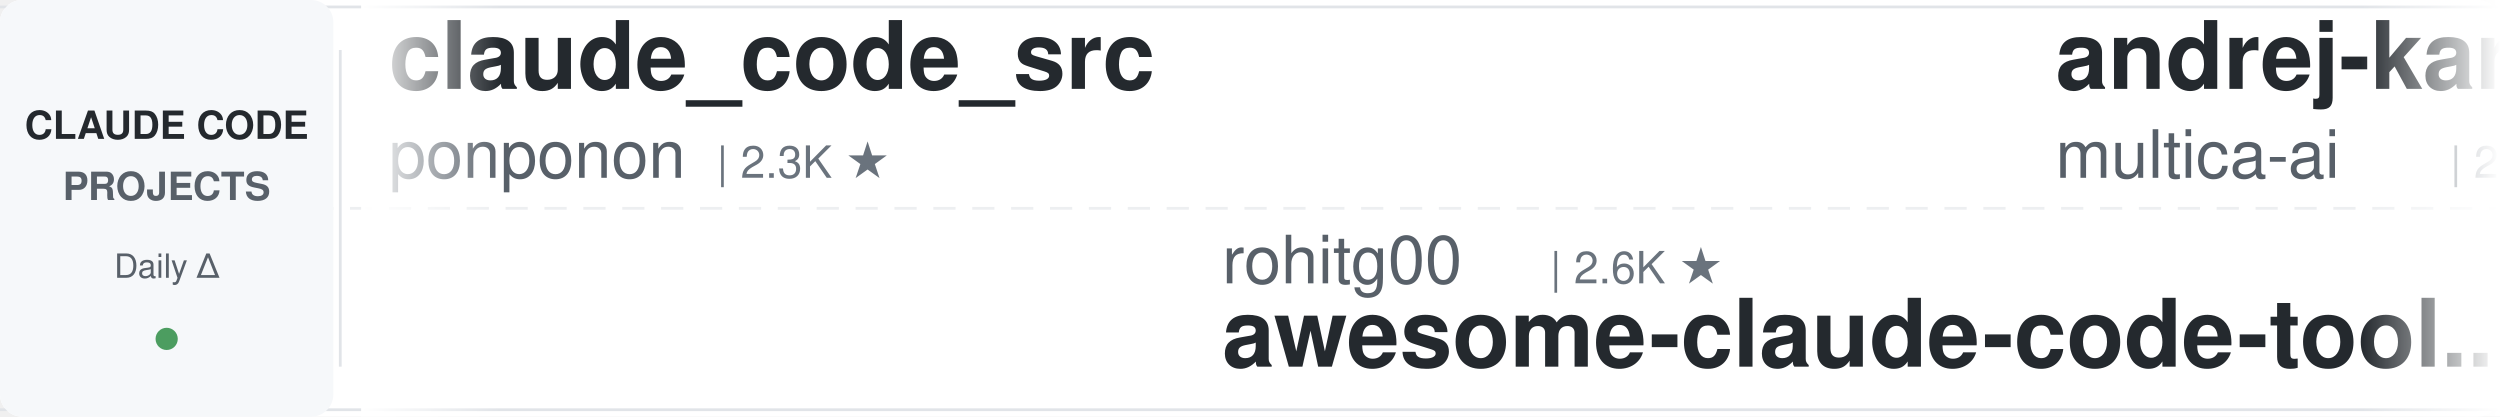
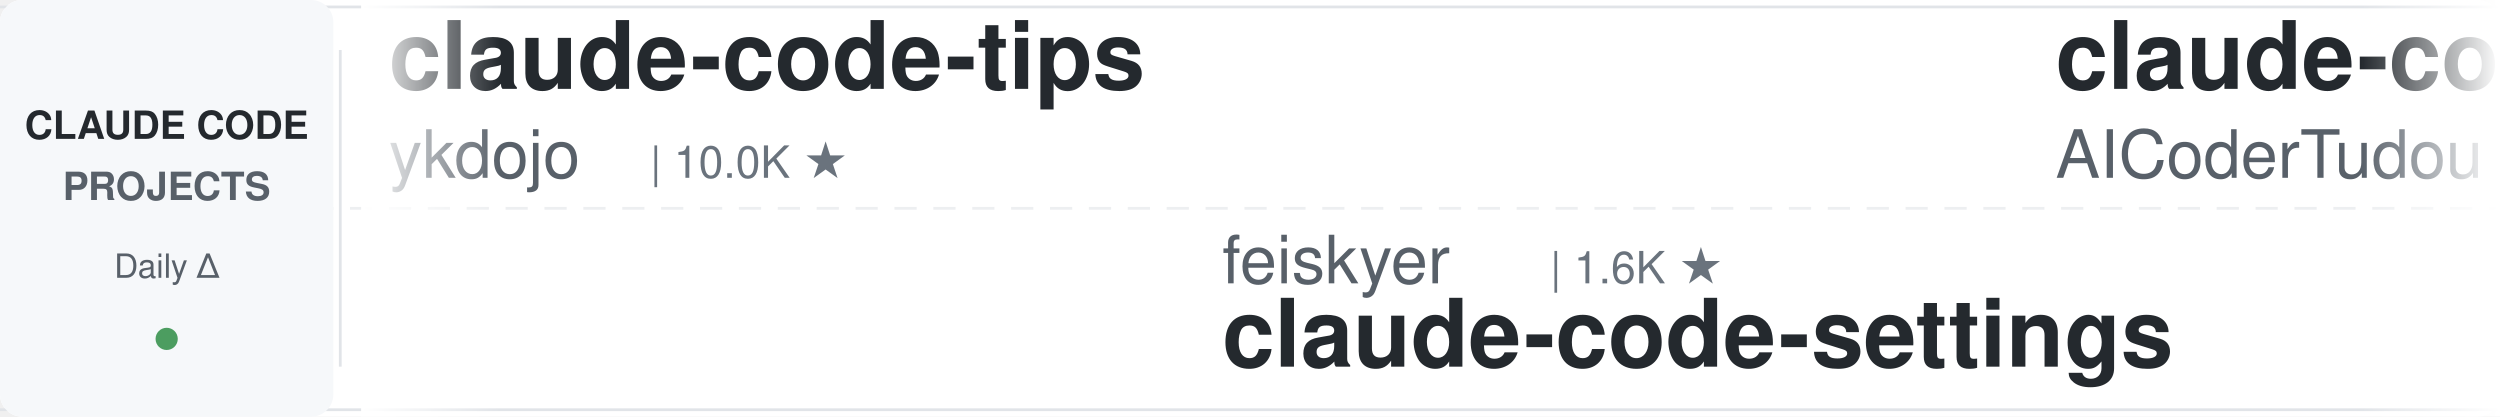
<svg xmlns="http://www.w3.org/2000/svg" width="900" height="150">
  <defs>
    <linearGradient id="leftFade" x1="0%" y1="0%" x2="100%" y2="0%">
      <stop offset="0%" style="stop-color:#ffffff;stop-opacity:1" />
      <stop offset="100%" style="stop-color:#ffffff;stop-opacity:0" />
    </linearGradient>
    <linearGradient id="rightFade" x1="0%" y1="0%" x2="100%" y2="0%">
      <stop offset="0%" style="stop-color:#ffffff;stop-opacity:0" />
      <stop offset="100%" style="stop-color:#ffffff;stop-opacity:1" />
    </linearGradient>
  </defs>
  <rect width="900" height="150" fill="#ffffff" rx="8" />
  <rect x="0" y="2" width="900" height="1" fill="#e1e4e8" />
  <rect x="0" y="147" width="900" height="1" fill="#e1e4e8" />
  <line x1="0" y1="75" x2="900" y2="75" stroke="#e1e4e8" stroke-width="1" stroke-dasharray="8 6" opacity="0.6" />
  <rect x="0" y="0" width="120" height="150" fill="#f6f8fa" rx="8" />
  <text x="60" y="50" font-family="-apple-system, BlinkMacSystemFont, 'Segoe UI', Helvetica, Arial, sans-serif" font-size="14" font-weight="600" fill="#24292e" text-anchor="middle">CLAUDE CODE</text>
  <text x="60" y="72" font-family="-apple-system, BlinkMacSystemFont, 'Segoe UI', Helvetica, Arial, sans-serif" font-size="14" font-weight="600" fill="#586069" text-anchor="middle">PROJECTS</text>
  <text x="60" y="100" font-family="-apple-system, BlinkMacSystemFont, 'Segoe UI', Helvetica, Arial, sans-serif" font-size="12" font-weight="500" fill="#586069" text-anchor="middle">Daily Δ</text>
  <circle cx="60" cy="122" r="4" fill="#22863a" opacity="0.8" />
  <rect x="122" y="18" width="1" height="114" fill="#e1e4e8" />
  <clipPath id="tickerClip">
    <rect x="130" y="0" width="770" height="150" />
  </clipPath>
  <g clip-path="url(#tickerClip)">
    <g id="tickerItems">
      <animateTransform attributeName="transform" attributeType="XML" type="translate" from="0 0" to="-3000 0" dur="54s" repeatCount="indefinite" />
      <g transform="translate(0, 0)">
-         <text x="140" y="32" font-family="-apple-system, BlinkMacSystemFont, 'Segoe UI', Helvetica, Arial, sans-serif" font-size="34" font-weight="600" fill="#24292e">claude_code_src</text>
-         <text x="140" y="64" font-family="-apple-system, BlinkMacSystemFont, 'Segoe UI', Helvetica, Arial, sans-serif" font-size="24" font-weight="400" fill="#586069">ponponon</text>
-         <text x="258" y="64" font-family="-apple-system, BlinkMacSystemFont, 'Segoe UI', Helvetica, Arial, sans-serif" font-size="16" font-weight="500" fill="#6a737d">| 2.3K ★</text>
+         <text x="140" y="32" font-family="-apple-system, BlinkMacSystemFont, 'Segoe UI', Helvetica, Arial, sans-serif" font-size="34" font-weight="600" fill="#24292e">claude-code-tips</text>
+         <text x="140" y="64" font-family="-apple-system, BlinkMacSystemFont, 'Segoe UI', Helvetica, Arial, sans-serif" font-size="24" font-weight="400" fill="#586069">ykdojo</text>
+         <text x="234" y="64" font-family="-apple-system, BlinkMacSystemFont, 'Segoe UI', Helvetica, Arial, sans-serif" font-size="16" font-weight="500" fill="#6a737d">| 10.0K ★</text>
      </g>
      <g transform="translate(300, 0)">
-         <text x="140" y="102" font-family="-apple-system, BlinkMacSystemFont, 'Segoe UI', Helvetica, Arial, sans-serif" font-size="24" font-weight="400" fill="#586069">rohitg00</text>
-         <text x="258" y="102" font-family="-apple-system, BlinkMacSystemFont, 'Segoe UI', Helvetica, Arial, sans-serif" font-size="16" font-weight="500" fill="#6a737d">| 2.6K ★</text>
-         <text x="140" y="132" font-family="-apple-system, BlinkMacSystemFont, 'Segoe UI', Helvetica, Arial, sans-serif" font-size="34" font-weight="600" fill="#24292e">awesome-claude-code-tool...</text>
+         <text x="140" y="102" font-family="-apple-system, BlinkMacSystemFont, 'Segoe UI', Helvetica, Arial, sans-serif" font-size="24" font-weight="400" fill="#586069">feiskyer</text>
+         <text x="258" y="102" font-family="-apple-system, BlinkMacSystemFont, 'Segoe UI', Helvetica, Arial, sans-serif" font-size="16" font-weight="500" fill="#6a737d">| 1.6K ★</text>
+         <text x="140" y="132" font-family="-apple-system, BlinkMacSystemFont, 'Segoe UI', Helvetica, Arial, sans-serif" font-size="34" font-weight="600" fill="#24292e">claude-code-settings</text>
      </g>
      <g transform="translate(600, 0)">
-         <text x="140" y="32" font-family="-apple-system, BlinkMacSystemFont, 'Segoe UI', Helvetica, Arial, sans-serif" font-size="34" font-weight="600" fill="#24292e">andrej-karpathy-skills</text>
-         <text x="140" y="64" font-family="-apple-system, BlinkMacSystemFont, 'Segoe UI', Helvetica, Arial, sans-serif" font-size="24" font-weight="400" fill="#586069">multica-ai</text>
-         <text x="282" y="64" font-family="-apple-system, BlinkMacSystemFont, 'Segoe UI', Helvetica, Arial, sans-serif" font-size="16" font-weight="500" fill="#6a737d">| 208.6K ★</text>
+         <text x="140" y="32" font-family="-apple-system, BlinkMacSystemFont, 'Segoe UI', Helvetica, Arial, sans-serif" font-size="34" font-weight="600" fill="#24292e">claude-code-tudou</text>
+         <text x="140" y="64" font-family="-apple-system, BlinkMacSystemFont, 'Segoe UI', Helvetica, Arial, sans-serif" font-size="24" font-weight="400" fill="#586069">AICoderTudou</text>
+         <text x="306" y="64" font-family="-apple-system, BlinkMacSystemFont, 'Segoe UI', Helvetica, Arial, sans-serif" font-size="16" font-weight="500" fill="#6a737d">| 495 ★</text>
      </g>
      <g transform="translate(900, 0)">
-         <text x="140" y="102" font-family="-apple-system, BlinkMacSystemFont, 'Segoe UI', Helvetica, Arial, sans-serif" font-size="24" font-weight="400" fill="#586069">anthropics</text>
-         <text x="282" y="102" font-family="-apple-system, BlinkMacSystemFont, 'Segoe UI', Helvetica, Arial, sans-serif" font-size="16" font-weight="500" fill="#6a737d">| 8.8K ★</text>
-         <text x="140" y="132" font-family="-apple-system, BlinkMacSystemFont, 'Segoe UI', Helvetica, Arial, sans-serif" font-size="34" font-weight="600" fill="#24292e">claude-code-action</text>
+         <text x="140" y="102" font-family="-apple-system, BlinkMacSystemFont, 'Segoe UI', Helvetica, Arial, sans-serif" font-size="24" font-weight="400" fill="#586069">fuergaosi233</text>
+         <text x="306" y="102" font-family="-apple-system, BlinkMacSystemFont, 'Segoe UI', Helvetica, Arial, sans-serif" font-size="16" font-weight="500" fill="#6a737d">| 2.8K ★</text>
+         <text x="140" y="132" font-family="-apple-system, BlinkMacSystemFont, 'Segoe UI', Helvetica, Arial, sans-serif" font-size="34" font-weight="600" fill="#24292e">claude-code-proxy</text>
      </g>
      <g transform="translate(1200, 0)">
-         <text x="140" y="32" font-family="-apple-system, BlinkMacSystemFont, 'Segoe UI', Helvetica, Arial, sans-serif" font-size="34" font-weight="600" fill="#24292e">claude-code-analysis</text>
-         <text x="140" y="64" font-family="-apple-system, BlinkMacSystemFont, 'Segoe UI', Helvetica, Arial, sans-serif" font-size="24" font-weight="400" fill="#586069">liuup</text>
-         <text x="222" y="64" font-family="-apple-system, BlinkMacSystemFont, 'Segoe UI', Helvetica, Arial, sans-serif" font-size="16" font-weight="500" fill="#6a737d">| 3.9K ★</text>
+         <text x="140" y="32" font-family="-apple-system, BlinkMacSystemFont, 'Segoe UI', Helvetica, Arial, sans-serif" font-size="34" font-weight="600" fill="#24292e">claude-code-templates</text>
+         <text x="140" y="64" font-family="-apple-system, BlinkMacSystemFont, 'Segoe UI', Helvetica, Arial, sans-serif" font-size="24" font-weight="400" fill="#586069">davila7</text>
+         <text x="246" y="64" font-family="-apple-system, BlinkMacSystemFont, 'Segoe UI', Helvetica, Arial, sans-serif" font-size="16" font-weight="500" fill="#6a737d">| 30.4K ★</text>
      </g>
      <g transform="translate(1500, 0)">
-         <text x="140" y="102" font-family="-apple-system, BlinkMacSystemFont, 'Segoe UI', Helvetica, Arial, sans-serif" font-size="24" font-weight="400" fill="#586069">Yuyz0112</text>
-         <text x="258" y="102" font-family="-apple-system, BlinkMacSystemFont, 'Segoe UI', Helvetica, Arial, sans-serif" font-size="16" font-weight="500" fill="#6a737d">| 2.4K ★</text>
-         <text x="140" y="132" font-family="-apple-system, BlinkMacSystemFont, 'Segoe UI', Helvetica, Arial, sans-serif" font-size="34" font-weight="600" fill="#24292e">claude-code-reverse</text>
+         <text x="140" y="102" font-family="-apple-system, BlinkMacSystemFont, 'Segoe UI', Helvetica, Arial, sans-serif" font-size="24" font-weight="400" fill="#586069">musistudio</text>
+         <text x="282" y="102" font-family="-apple-system, BlinkMacSystemFont, 'Segoe UI', Helvetica, Arial, sans-serif" font-size="16" font-weight="500" fill="#6a737d">| 37.0K ★</text>
+         <text x="140" y="132" font-family="-apple-system, BlinkMacSystemFont, 'Segoe UI', Helvetica, Arial, sans-serif" font-size="34" font-weight="600" fill="#24292e">claude-code-router</text>
      </g>
      <g transform="translate(1800, 0)">
-         <text x="140" y="32" font-family="-apple-system, BlinkMacSystemFont, 'Segoe UI', Helvetica, Arial, sans-serif" font-size="34" font-weight="600" fill="#24292e">claude-code-rev</text>
-         <text x="140" y="64" font-family="-apple-system, BlinkMacSystemFont, 'Segoe UI', Helvetica, Arial, sans-serif" font-size="24" font-weight="400" fill="#586069">oboard</text>
-         <text x="234" y="64" font-family="-apple-system, BlinkMacSystemFont, 'Segoe UI', Helvetica, Arial, sans-serif" font-size="16" font-weight="500" fill="#6a737d">| 3.3K ★</text>
+         <text x="140" y="32" font-family="-apple-system, BlinkMacSystemFont, 'Segoe UI', Helvetica, Arial, sans-serif" font-size="34" font-weight="600" fill="#24292e">claude-code-hooks-master...</text>
+         <text x="140" y="64" font-family="-apple-system, BlinkMacSystemFont, 'Segoe UI', Helvetica, Arial, sans-serif" font-size="24" font-weight="400" fill="#586069">disler</text>
+         <text x="234" y="64" font-family="-apple-system, BlinkMacSystemFont, 'Segoe UI', Helvetica, Arial, sans-serif" font-size="16" font-weight="500" fill="#6a737d">| 3.9K ★</text>
      </g>
      <g transform="translate(2100, 0)">
-         <text x="140" y="102" font-family="-apple-system, BlinkMacSystemFont, 'Segoe UI', Helvetica, Arial, sans-serif" font-size="24" font-weight="400" fill="#586069">pedrohcgs</text>
-         <text x="270" y="102" font-family="-apple-system, BlinkMacSystemFont, 'Segoe UI', Helvetica, Arial, sans-serif" font-size="16" font-weight="500" fill="#6a737d">| 1.5K ★</text>
-         <text x="140" y="132" font-family="-apple-system, BlinkMacSystemFont, 'Segoe UI', Helvetica, Arial, sans-serif" font-size="34" font-weight="600" fill="#24292e">claude-code-my-workflow</text>
+         <text x="140" y="102" font-family="-apple-system, BlinkMacSystemFont, 'Segoe UI', Helvetica, Arial, sans-serif" font-size="24" font-weight="400" fill="#586069">OneRedOak</text>
+         <text x="270" y="102" font-family="-apple-system, BlinkMacSystemFont, 'Segoe UI', Helvetica, Arial, sans-serif" font-size="16" font-weight="500" fill="#6a737d">| 3.9K ★</text>
+         <text x="140" y="132" font-family="-apple-system, BlinkMacSystemFont, 'Segoe UI', Helvetica, Arial, sans-serif" font-size="34" font-weight="600" fill="#24292e">claude-code-workflows</text>
      </g>
      <g transform="translate(2400, 0)">
-         <text x="140" y="32" font-family="-apple-system, BlinkMacSystemFont, 'Segoe UI', Helvetica, Arial, sans-serif" font-size="34" font-weight="600" fill="#24292e">claude-code-infrastructu...</text>
-         <text x="140" y="64" font-family="-apple-system, BlinkMacSystemFont, 'Segoe UI', Helvetica, Arial, sans-serif" font-size="24" font-weight="400" fill="#586069">diet103</text>
-         <text x="246" y="64" font-family="-apple-system, BlinkMacSystemFont, 'Segoe UI', Helvetica, Arial, sans-serif" font-size="16" font-weight="500" fill="#6a737d">| 10.0K ★</text>
+         <text x="140" y="32" font-family="-apple-system, BlinkMacSystemFont, 'Segoe UI', Helvetica, Arial, sans-serif" font-size="34" font-weight="600" fill="#24292e">claude-code-my-workflow</text>
+         <text x="140" y="64" font-family="-apple-system, BlinkMacSystemFont, 'Segoe UI', Helvetica, Arial, sans-serif" font-size="24" font-weight="400" fill="#586069">pedrohcgs</text>
+         <text x="270" y="64" font-family="-apple-system, BlinkMacSystemFont, 'Segoe UI', Helvetica, Arial, sans-serif" font-size="16" font-weight="500" fill="#6a737d">| 1.5K ★</text>
      </g>
      <g transform="translate(2700, 0)">
-         <text x="140" y="102" font-family="-apple-system, BlinkMacSystemFont, 'Segoe UI', Helvetica, Arial, sans-serif" font-size="24" font-weight="400" fill="#586069">Maciek-roboblog</text>
-         <text x="342" y="102" font-family="-apple-system, BlinkMacSystemFont, 'Segoe UI', Helvetica, Arial, sans-serif" font-size="16" font-weight="500" fill="#6a737d">| 8.7K ★</text>
-         <text x="140" y="132" font-family="-apple-system, BlinkMacSystemFont, 'Segoe UI', Helvetica, Arial, sans-serif" font-size="34" font-weight="600" fill="#24292e">Claude-Code-Usage-Monito...</text>
+         <text x="140" y="102" font-family="-apple-system, BlinkMacSystemFont, 'Segoe UI', Helvetica, Arial, sans-serif" font-size="24" font-weight="400" fill="#586069">daymade</text>
+         <text x="246" y="102" font-family="-apple-system, BlinkMacSystemFont, 'Segoe UI', Helvetica, Arial, sans-serif" font-size="16" font-weight="500" fill="#6a737d">| 1.4K ★</text>
+         <text x="140" y="132" font-family="-apple-system, BlinkMacSystemFont, 'Segoe UI', Helvetica, Arial, sans-serif" font-size="34" font-weight="600" fill="#24292e">claude-code-skills</text>
      </g>
      <g transform="translate(3000, 0)">
-         <text x="140" y="32" font-family="-apple-system, BlinkMacSystemFont, 'Segoe UI', Helvetica, Arial, sans-serif" font-size="34" font-weight="600" fill="#24292e">claude_code_src</text>
-         <text x="140" y="64" font-family="-apple-system, BlinkMacSystemFont, 'Segoe UI', Helvetica, Arial, sans-serif" font-size="24" font-weight="400" fill="#586069">ponponon</text>
-         <text x="258" y="64" font-family="-apple-system, BlinkMacSystemFont, 'Segoe UI', Helvetica, Arial, sans-serif" font-size="16" font-weight="500" fill="#6a737d">| 2.3K ★</text>
+         <text x="140" y="32" font-family="-apple-system, BlinkMacSystemFont, 'Segoe UI', Helvetica, Arial, sans-serif" font-size="34" font-weight="600" fill="#24292e">claude-code-tips</text>
+         <text x="140" y="64" font-family="-apple-system, BlinkMacSystemFont, 'Segoe UI', Helvetica, Arial, sans-serif" font-size="24" font-weight="400" fill="#586069">ykdojo</text>
+         <text x="234" y="64" font-family="-apple-system, BlinkMacSystemFont, 'Segoe UI', Helvetica, Arial, sans-serif" font-size="16" font-weight="500" fill="#6a737d">| 10.0K ★</text>
      </g>
      <g transform="translate(3300, 0)">
-         <text x="140" y="102" font-family="-apple-system, BlinkMacSystemFont, 'Segoe UI', Helvetica, Arial, sans-serif" font-size="24" font-weight="400" fill="#586069">rohitg00</text>
-         <text x="258" y="102" font-family="-apple-system, BlinkMacSystemFont, 'Segoe UI', Helvetica, Arial, sans-serif" font-size="16" font-weight="500" fill="#6a737d">| 2.6K ★</text>
-         <text x="140" y="132" font-family="-apple-system, BlinkMacSystemFont, 'Segoe UI', Helvetica, Arial, sans-serif" font-size="34" font-weight="600" fill="#24292e">awesome-claude-code-tool...</text>
+         <text x="140" y="102" font-family="-apple-system, BlinkMacSystemFont, 'Segoe UI', Helvetica, Arial, sans-serif" font-size="24" font-weight="400" fill="#586069">feiskyer</text>
+         <text x="258" y="102" font-family="-apple-system, BlinkMacSystemFont, 'Segoe UI', Helvetica, Arial, sans-serif" font-size="16" font-weight="500" fill="#6a737d">| 1.6K ★</text>
+         <text x="140" y="132" font-family="-apple-system, BlinkMacSystemFont, 'Segoe UI', Helvetica, Arial, sans-serif" font-size="34" font-weight="600" fill="#24292e">claude-code-settings</text>
      </g>
      <g transform="translate(3600, 0)">
-         <text x="140" y="32" font-family="-apple-system, BlinkMacSystemFont, 'Segoe UI', Helvetica, Arial, sans-serif" font-size="34" font-weight="600" fill="#24292e">andrej-karpathy-skills</text>
-         <text x="140" y="64" font-family="-apple-system, BlinkMacSystemFont, 'Segoe UI', Helvetica, Arial, sans-serif" font-size="24" font-weight="400" fill="#586069">multica-ai</text>
-         <text x="282" y="64" font-family="-apple-system, BlinkMacSystemFont, 'Segoe UI', Helvetica, Arial, sans-serif" font-size="16" font-weight="500" fill="#6a737d">| 208.6K ★</text>
+         <text x="140" y="32" font-family="-apple-system, BlinkMacSystemFont, 'Segoe UI', Helvetica, Arial, sans-serif" font-size="34" font-weight="600" fill="#24292e">claude-code-tudou</text>
+         <text x="140" y="64" font-family="-apple-system, BlinkMacSystemFont, 'Segoe UI', Helvetica, Arial, sans-serif" font-size="24" font-weight="400" fill="#586069">AICoderTudou</text>
+         <text x="306" y="64" font-family="-apple-system, BlinkMacSystemFont, 'Segoe UI', Helvetica, Arial, sans-serif" font-size="16" font-weight="500" fill="#6a737d">| 495 ★</text>
      </g>
      <g transform="translate(3900, 0)">
-         <text x="140" y="102" font-family="-apple-system, BlinkMacSystemFont, 'Segoe UI', Helvetica, Arial, sans-serif" font-size="24" font-weight="400" fill="#586069">anthropics</text>
-         <text x="282" y="102" font-family="-apple-system, BlinkMacSystemFont, 'Segoe UI', Helvetica, Arial, sans-serif" font-size="16" font-weight="500" fill="#6a737d">| 8.8K ★</text>
-         <text x="140" y="132" font-family="-apple-system, BlinkMacSystemFont, 'Segoe UI', Helvetica, Arial, sans-serif" font-size="34" font-weight="600" fill="#24292e">claude-code-action</text>
+         <text x="140" y="102" font-family="-apple-system, BlinkMacSystemFont, 'Segoe UI', Helvetica, Arial, sans-serif" font-size="24" font-weight="400" fill="#586069">fuergaosi233</text>
+         <text x="306" y="102" font-family="-apple-system, BlinkMacSystemFont, 'Segoe UI', Helvetica, Arial, sans-serif" font-size="16" font-weight="500" fill="#6a737d">| 2.8K ★</text>
+         <text x="140" y="132" font-family="-apple-system, BlinkMacSystemFont, 'Segoe UI', Helvetica, Arial, sans-serif" font-size="34" font-weight="600" fill="#24292e">claude-code-proxy</text>
      </g>
    </g>
  </g>
  <rect x="130" y="0" width="50" height="150" fill="url(#leftFade)" />
  <rect x="850" y="0" width="50" height="150" fill="url(#rightFade)" />
</svg>
